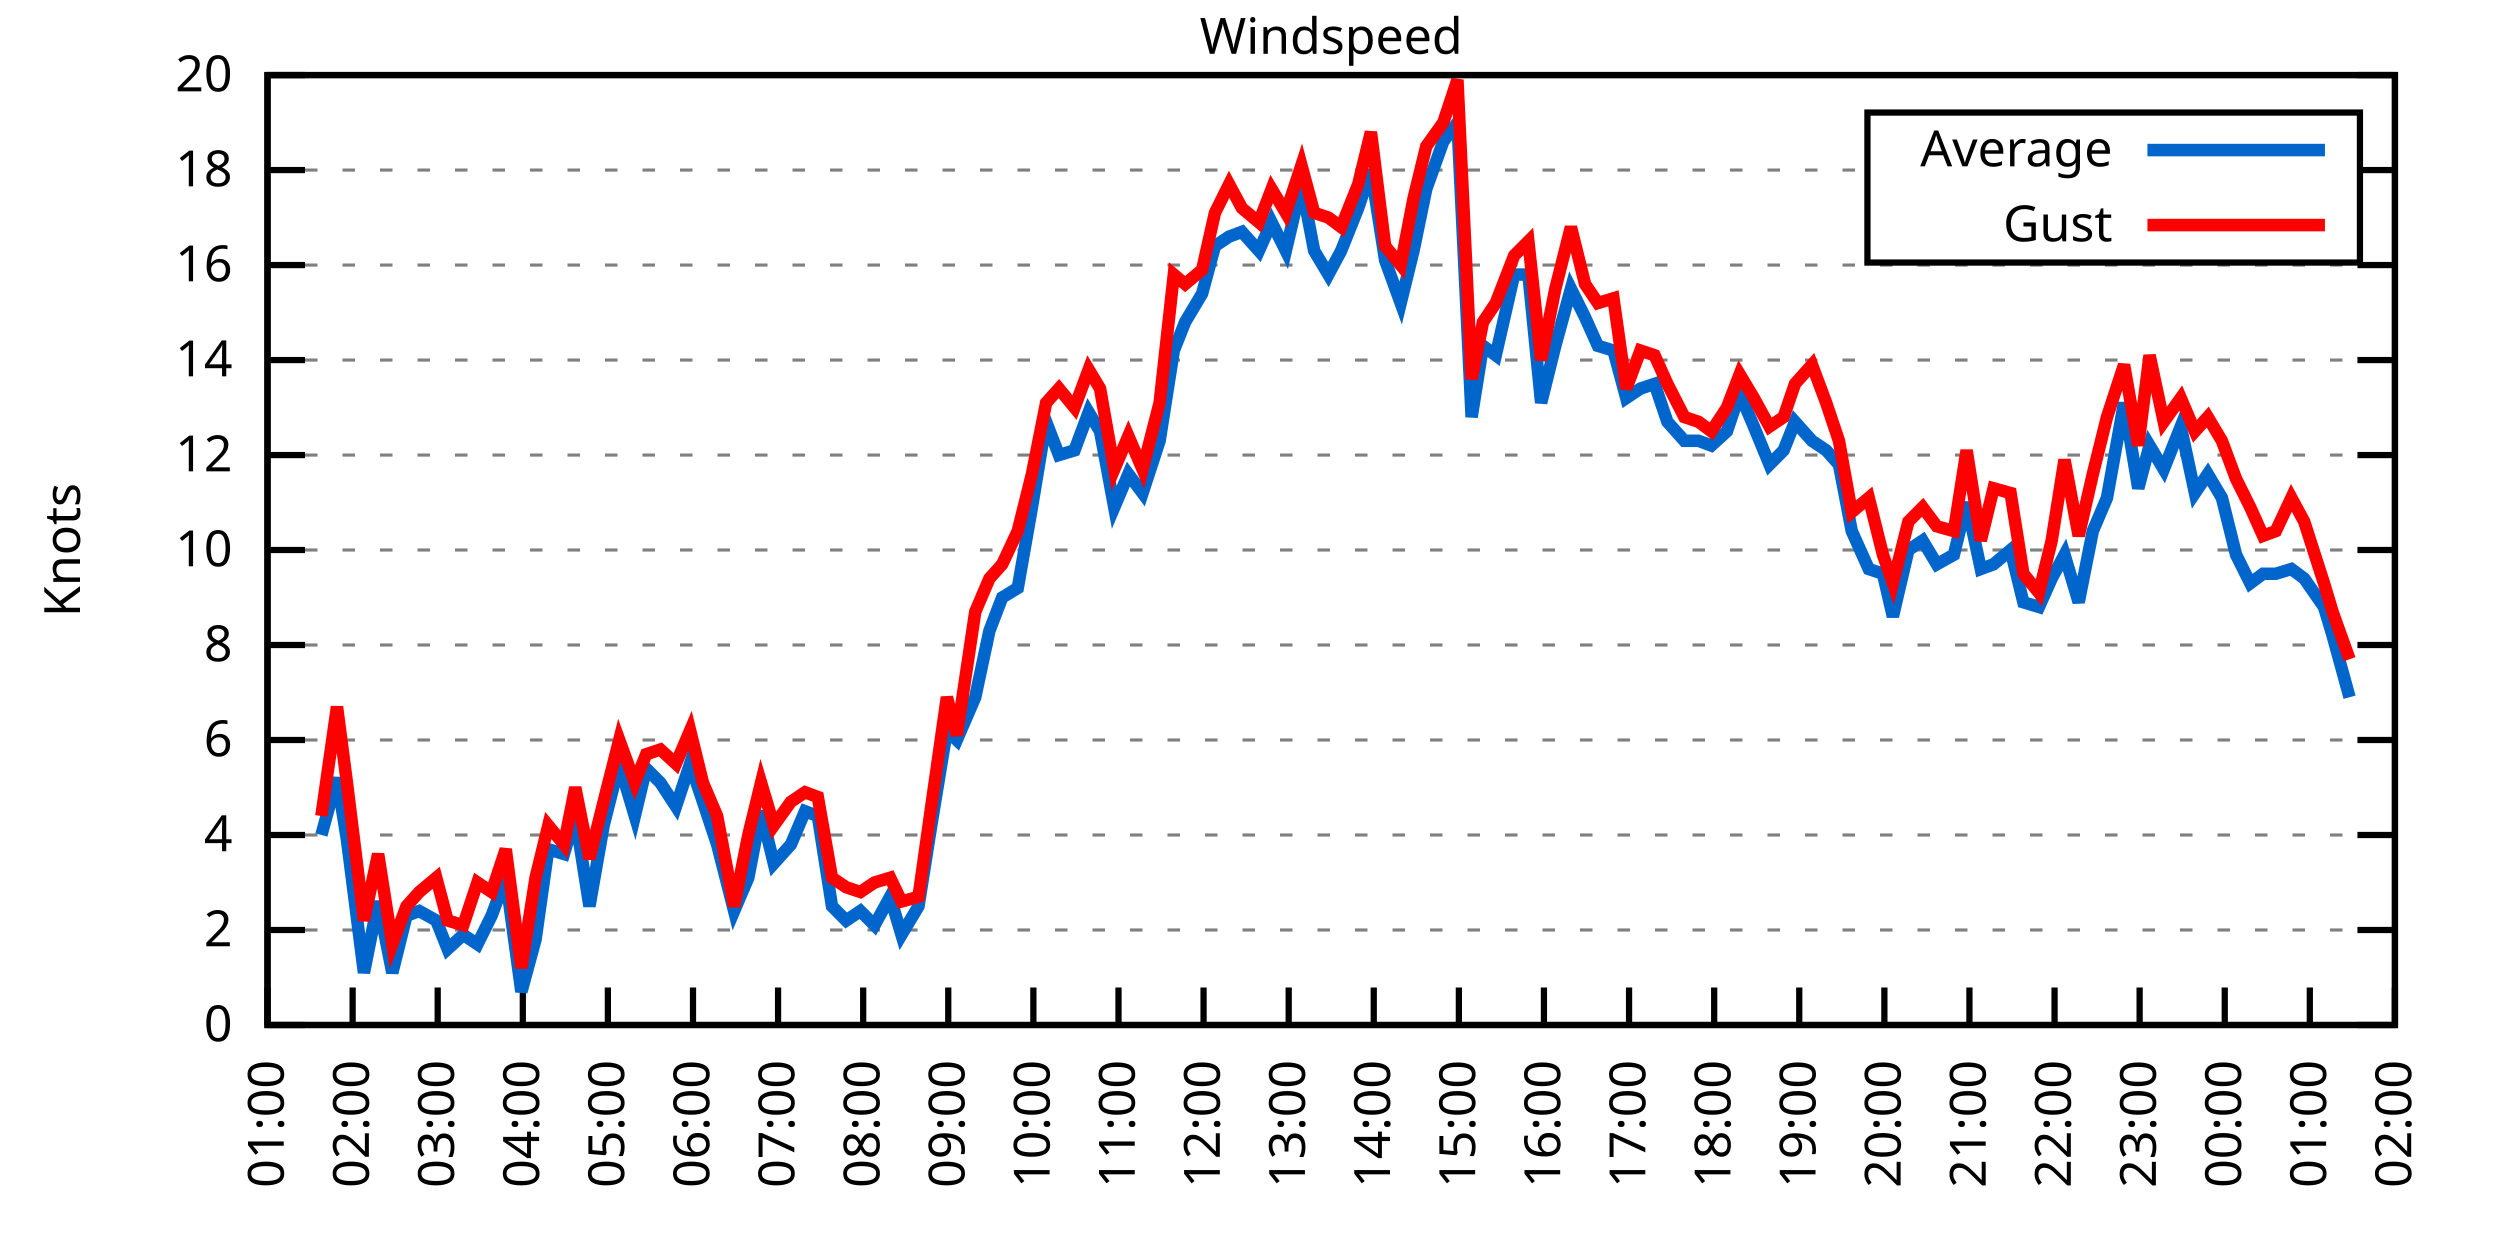
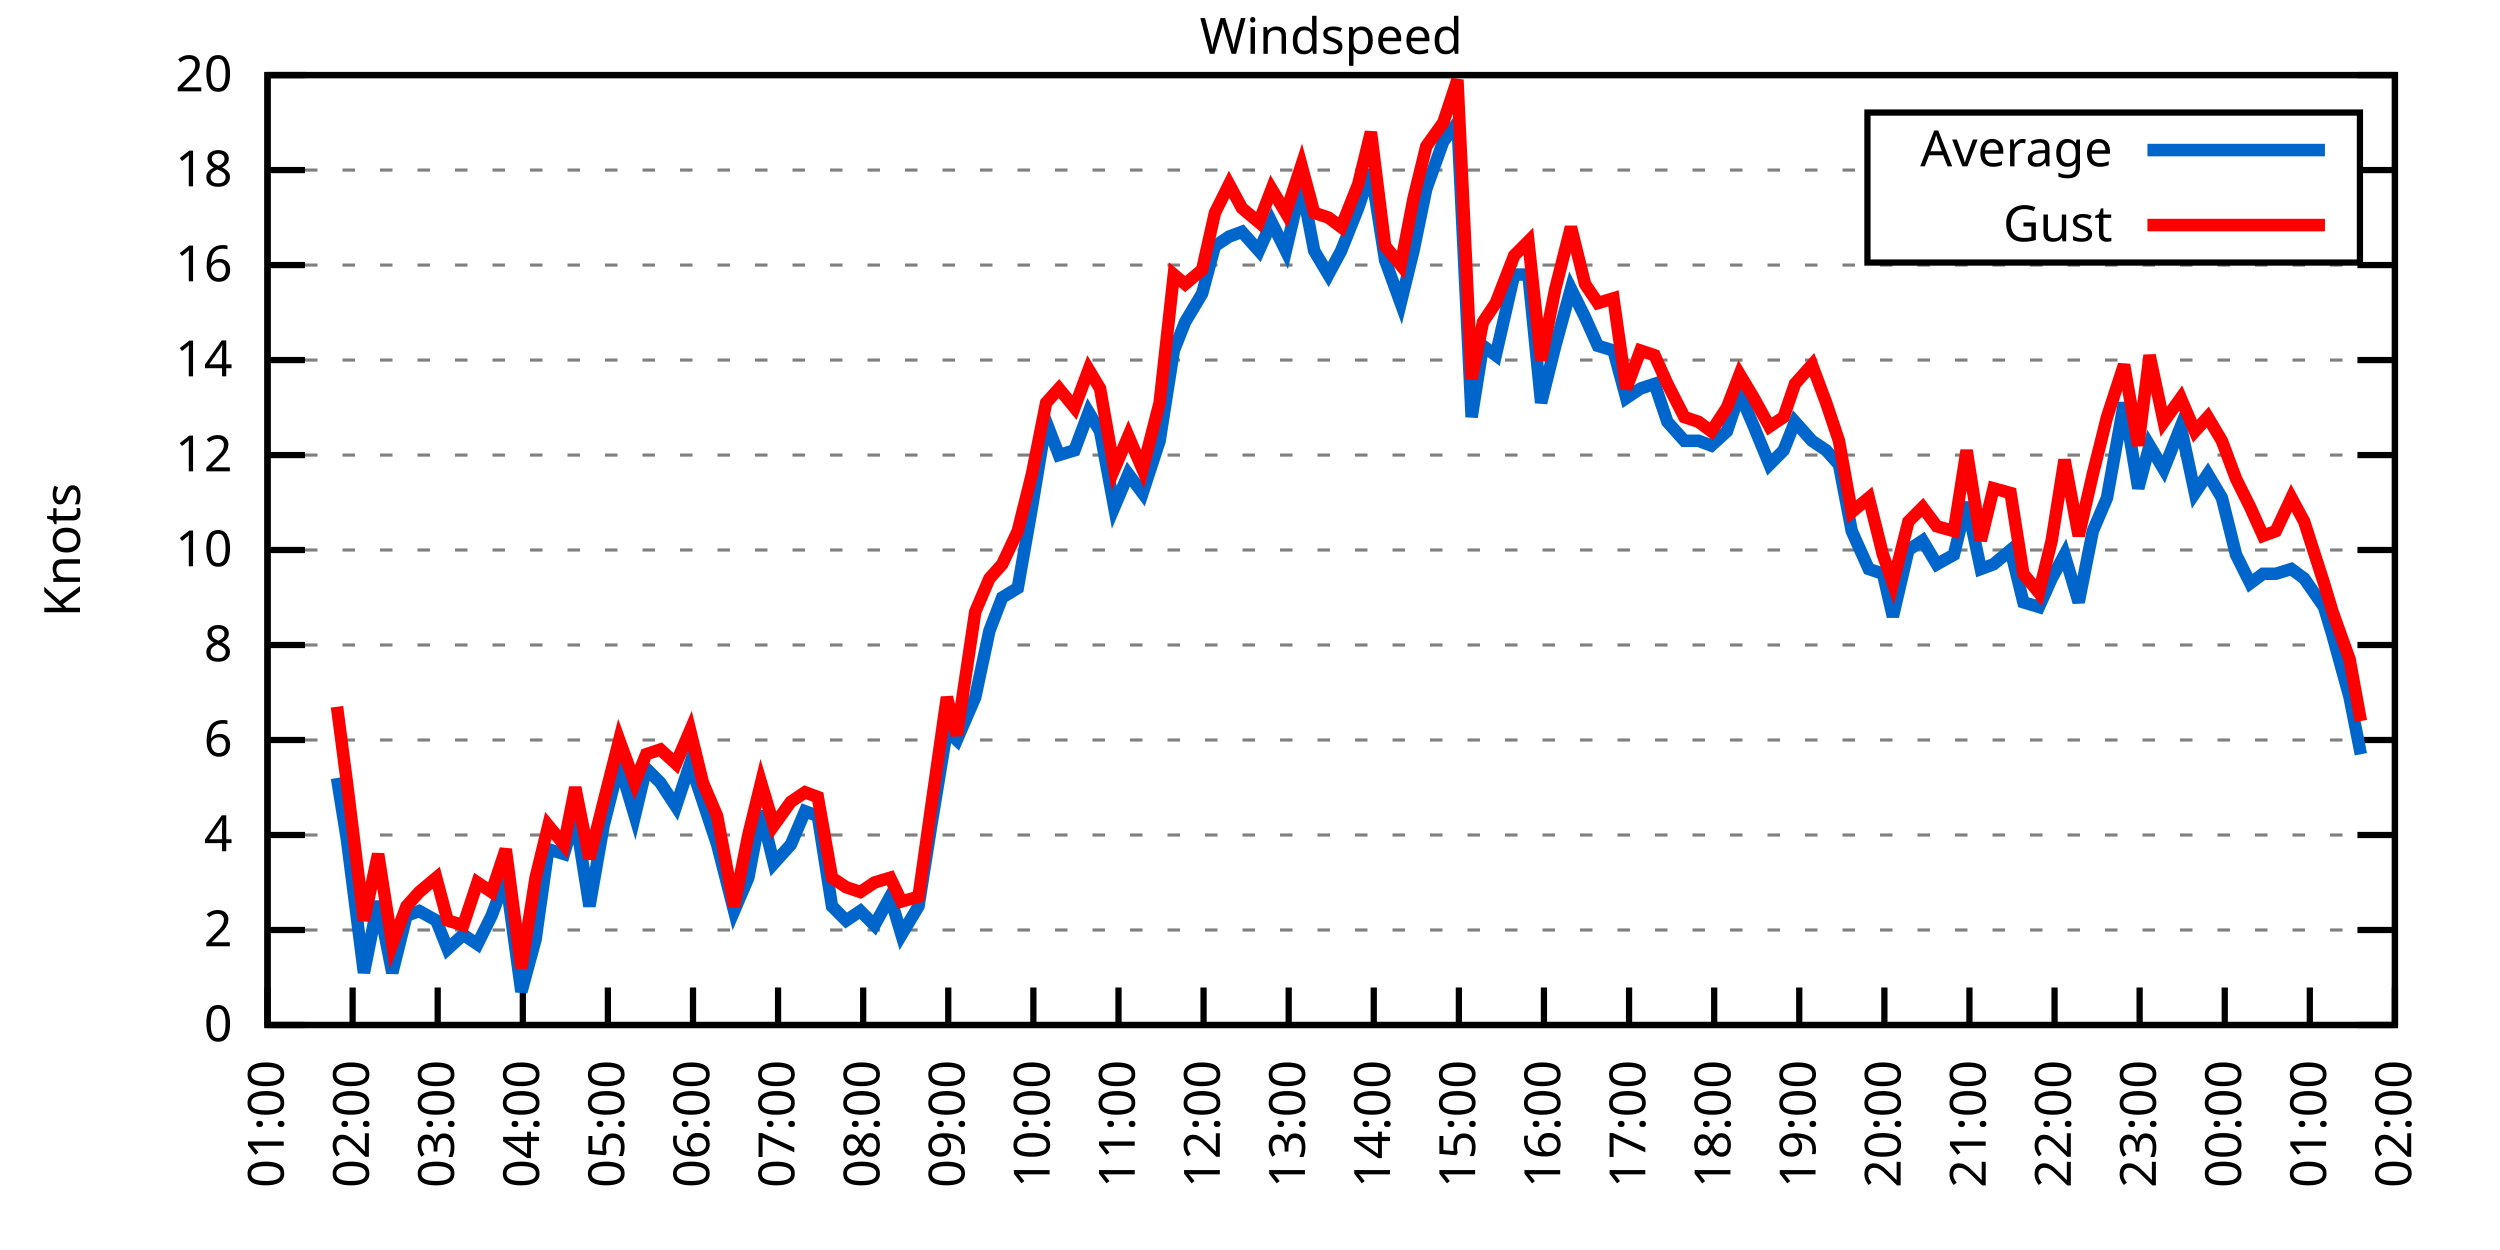
<svg xmlns="http://www.w3.org/2000/svg" xmlns:xlink="http://www.w3.org/1999/xlink" width="400" height="200" viewBox="0 0 400 200">
  <g id="gnuplot_canvas">
    <rect x="0" y="0" width="400" height="200" fill="none" />
    <defs>
      <circle id="gpDot" r="0.5" stroke-width="0.5" stroke="currentColor" />
      <path id="gpPt0" stroke-width="0.333" stroke="currentColor" d="M-1,0 h2 M0,-1 v2" />
      <path id="gpPt1" stroke-width="0.333" stroke="currentColor" d="M-1,-1 L1,1 M1,-1 L-1,1" />
      <path id="gpPt2" stroke-width="0.333" stroke="currentColor" d="M-1,0 L1,0 M0,-1 L0,1 M-1,-1 L1,1 M-1,1 L1,-1" />
      <rect id="gpPt3" stroke-width="0.333" stroke="currentColor" x="-1" y="-1" width="2" height="2" />
      <rect id="gpPt4" stroke-width="0.333" stroke="currentColor" fill="currentColor" x="-1" y="-1" width="2" height="2" />
      <circle id="gpPt5" stroke-width="0.333" stroke="currentColor" cx="0" cy="0" r="1" />
      <use xlink:href="#gpPt5" id="gpPt6" fill="currentColor" stroke="none" />
      <path id="gpPt7" stroke-width="0.333" stroke="currentColor" d="M0,-1.33 L-1.33,0.67 L1.33,0.67 z" />
      <use xlink:href="#gpPt7" id="gpPt8" fill="currentColor" stroke="none" />
      <use xlink:href="#gpPt7" id="gpPt9" stroke="currentColor" transform="rotate(180)" />
      <use xlink:href="#gpPt9" id="gpPt10" fill="currentColor" stroke="none" />
      <use xlink:href="#gpPt3" id="gpPt11" stroke="currentColor" transform="rotate(45)" />
      <use xlink:href="#gpPt11" id="gpPt12" fill="currentColor" stroke="none" />
      <path id="gpPt13" stroke-width="0.333" stroke="currentColor" d="M0,1.330 L1.265,0.411 L0.782,-1.067 L-0.782,-1.076 L-1.265,0.411 z" />
      <use xlink:href="#gpPt13" id="gpPt14" fill="currentColor" stroke="none" />
      <filter id="textbox" filterUnits="objectBoundingBox" x="0" y="0" height="1" width="1">
        <feFlood flood-color="white" flood-opacity="1" result="bgnd" />
        <feComposite in="SourceGraphic" in2="bgnd" operator="atop" />
      </filter>
      <filter id="greybox" filterUnits="objectBoundingBox" x="0" y="0" height="1" width="1">
        <feFlood flood-color="lightgrey" flood-opacity="1" result="grey" />
        <feComposite in="SourceGraphic" in2="grey" operator="atop" />
      </filter>
    </defs>
    <g fill="none" color="white" stroke="currentColor" stroke-width="1.00" stroke-linecap="butt" stroke-linejoin="miter">
</g>
    <g fill="none" color="black" stroke="currentColor" stroke-width="1.00" stroke-linecap="butt" stroke-linejoin="miter">
      <g stroke="none" shape-rendering="crispEdges">
        <polygon fill="rgb(255, 255, 255)" points="42.80,164.00 383.18,164.00 383.18,12.02 42.80,12.02 " />
      </g>
    </g>
    <g fill="none" color="black" stroke="currentColor" stroke-width="1.00" stroke-linecap="butt" stroke-linejoin="miter">
</g>
    <g fill="none" color="black" stroke="black" stroke-width="0.50" stroke-linecap="butt" stroke-linejoin="miter">
</g>
    <g fill="none" color="gray" stroke="currentColor" stroke-width="0.50" stroke-linecap="butt" stroke-linejoin="miter">
      <path stroke="gray" stroke-dasharray="2,4" class="gridline" d="M42.80,164.00 L383.19,164.00  " />
    </g>
    <g fill="none" color="gray" stroke="gray" stroke-width="1.00" stroke-linecap="butt" stroke-linejoin="miter">
</g>
    <g fill="none" color="black" stroke="currentColor" stroke-width="1.00" stroke-linecap="butt" stroke-linejoin="miter">
      <path stroke="black" d="M42.80,164.00 L48.80,164.00 M383.19,164.00 L377.19,164.00  " />
      <g transform="translate(37.20,166.60)" stroke="none" fill="black" font-family="Sans" font-size="8.00" text-anchor="end">
        <text>
          <tspan font-family="Sans"> 0</tspan>
        </text>
      </g>
    </g>
    <g fill="none" color="black" stroke="currentColor" stroke-width="1.00" stroke-linecap="butt" stroke-linejoin="miter">
</g>
    <g fill="none" color="black" stroke="black" stroke-width="0.50" stroke-linecap="butt" stroke-linejoin="miter">
</g>
    <g fill="none" color="gray" stroke="currentColor" stroke-width="0.50" stroke-linecap="butt" stroke-linejoin="miter">
      <path stroke="gray" stroke-dasharray="2,4" class="gridline" d="M42.80,148.80 L383.19,148.80  " />
    </g>
    <g fill="none" color="gray" stroke="gray" stroke-width="1.00" stroke-linecap="butt" stroke-linejoin="miter">
</g>
    <g fill="none" color="black" stroke="currentColor" stroke-width="1.00" stroke-linecap="butt" stroke-linejoin="miter">
      <path stroke="black" d="M42.80,148.80 L48.80,148.80 M383.19,148.80 L377.19,148.80  " />
      <g transform="translate(37.20,151.40)" stroke="none" fill="black" font-family="Sans" font-size="8.00" text-anchor="end">
        <text>
          <tspan font-family="Sans"> 2</tspan>
        </text>
      </g>
    </g>
    <g fill="none" color="black" stroke="currentColor" stroke-width="1.00" stroke-linecap="butt" stroke-linejoin="miter">
</g>
    <g fill="none" color="black" stroke="black" stroke-width="0.50" stroke-linecap="butt" stroke-linejoin="miter">
</g>
    <g fill="none" color="gray" stroke="currentColor" stroke-width="0.50" stroke-linecap="butt" stroke-linejoin="miter">
      <path stroke="gray" stroke-dasharray="2,4" class="gridline" d="M42.80,133.60 L383.19,133.60  " />
    </g>
    <g fill="none" color="gray" stroke="gray" stroke-width="1.00" stroke-linecap="butt" stroke-linejoin="miter">
</g>
    <g fill="none" color="black" stroke="currentColor" stroke-width="1.00" stroke-linecap="butt" stroke-linejoin="miter">
      <path stroke="black" d="M42.80,133.60 L48.80,133.60 M383.19,133.60 L377.19,133.60  " />
      <g transform="translate(37.20,136.20)" stroke="none" fill="black" font-family="Sans" font-size="8.00" text-anchor="end">
        <text>
          <tspan font-family="Sans"> 4</tspan>
        </text>
      </g>
    </g>
    <g fill="none" color="black" stroke="currentColor" stroke-width="1.00" stroke-linecap="butt" stroke-linejoin="miter">
</g>
    <g fill="none" color="black" stroke="black" stroke-width="0.50" stroke-linecap="butt" stroke-linejoin="miter">
</g>
    <g fill="none" color="gray" stroke="currentColor" stroke-width="0.50" stroke-linecap="butt" stroke-linejoin="miter">
      <path stroke="gray" stroke-dasharray="2,4" class="gridline" d="M42.80,118.40 L383.19,118.40  " />
    </g>
    <g fill="none" color="gray" stroke="gray" stroke-width="1.00" stroke-linecap="butt" stroke-linejoin="miter">
</g>
    <g fill="none" color="black" stroke="currentColor" stroke-width="1.00" stroke-linecap="butt" stroke-linejoin="miter">
      <path stroke="black" d="M42.80,118.40 L48.80,118.40 M383.19,118.40 L377.19,118.40  " />
      <g transform="translate(37.20,121.00)" stroke="none" fill="black" font-family="Sans" font-size="8.00" text-anchor="end">
        <text>
          <tspan font-family="Sans"> 6</tspan>
        </text>
      </g>
    </g>
    <g fill="none" color="black" stroke="currentColor" stroke-width="1.00" stroke-linecap="butt" stroke-linejoin="miter">
</g>
    <g fill="none" color="black" stroke="black" stroke-width="0.50" stroke-linecap="butt" stroke-linejoin="miter">
</g>
    <g fill="none" color="gray" stroke="currentColor" stroke-width="0.50" stroke-linecap="butt" stroke-linejoin="miter">
      <path stroke="gray" stroke-dasharray="2,4" class="gridline" d="M42.80,103.20 L383.19,103.20  " />
    </g>
    <g fill="none" color="gray" stroke="gray" stroke-width="1.00" stroke-linecap="butt" stroke-linejoin="miter">
</g>
    <g fill="none" color="black" stroke="currentColor" stroke-width="1.00" stroke-linecap="butt" stroke-linejoin="miter">
      <path stroke="black" d="M42.80,103.20 L48.80,103.20 M383.19,103.20 L377.19,103.20  " />
      <g transform="translate(37.20,105.80)" stroke="none" fill="black" font-family="Sans" font-size="8.00" text-anchor="end">
        <text>
          <tspan font-family="Sans"> 8</tspan>
        </text>
      </g>
    </g>
    <g fill="none" color="black" stroke="currentColor" stroke-width="1.00" stroke-linecap="butt" stroke-linejoin="miter">
</g>
    <g fill="none" color="black" stroke="black" stroke-width="0.50" stroke-linecap="butt" stroke-linejoin="miter">
</g>
    <g fill="none" color="gray" stroke="currentColor" stroke-width="0.50" stroke-linecap="butt" stroke-linejoin="miter">
      <path stroke="gray" stroke-dasharray="2,4" class="gridline" d="M42.80,88.00 L383.19,88.00  " />
    </g>
    <g fill="none" color="gray" stroke="gray" stroke-width="1.00" stroke-linecap="butt" stroke-linejoin="miter">
</g>
    <g fill="none" color="black" stroke="currentColor" stroke-width="1.00" stroke-linecap="butt" stroke-linejoin="miter">
      <path stroke="black" d="M42.80,88.00 L48.80,88.00 M383.19,88.00 L377.19,88.00  " />
      <g transform="translate(37.20,90.60)" stroke="none" fill="black" font-family="Sans" font-size="8.00" text-anchor="end">
        <text>
          <tspan font-family="Sans"> 10</tspan>
        </text>
      </g>
    </g>
    <g fill="none" color="black" stroke="currentColor" stroke-width="1.00" stroke-linecap="butt" stroke-linejoin="miter">
</g>
    <g fill="none" color="black" stroke="black" stroke-width="0.50" stroke-linecap="butt" stroke-linejoin="miter">
</g>
    <g fill="none" color="gray" stroke="currentColor" stroke-width="0.50" stroke-linecap="butt" stroke-linejoin="miter">
      <path stroke="gray" stroke-dasharray="2,4" class="gridline" d="M42.80,72.81 L383.19,72.81  " />
    </g>
    <g fill="none" color="gray" stroke="gray" stroke-width="1.00" stroke-linecap="butt" stroke-linejoin="miter">
</g>
    <g fill="none" color="black" stroke="currentColor" stroke-width="1.00" stroke-linecap="butt" stroke-linejoin="miter">
      <path stroke="black" d="M42.80,72.81 L48.80,72.81 M383.19,72.81 L377.19,72.81  " />
      <g transform="translate(37.20,75.41)" stroke="none" fill="black" font-family="Sans" font-size="8.00" text-anchor="end">
        <text>
          <tspan font-family="Sans"> 12</tspan>
        </text>
      </g>
    </g>
    <g fill="none" color="black" stroke="currentColor" stroke-width="1.00" stroke-linecap="butt" stroke-linejoin="miter">
</g>
    <g fill="none" color="black" stroke="black" stroke-width="0.50" stroke-linecap="butt" stroke-linejoin="miter">
</g>
    <g fill="none" color="gray" stroke="currentColor" stroke-width="0.50" stroke-linecap="butt" stroke-linejoin="miter">
      <path stroke="gray" stroke-dasharray="2,4" class="gridline" d="M42.80,57.61 L383.19,57.61  " />
    </g>
    <g fill="none" color="gray" stroke="gray" stroke-width="1.00" stroke-linecap="butt" stroke-linejoin="miter">
</g>
    <g fill="none" color="black" stroke="currentColor" stroke-width="1.00" stroke-linecap="butt" stroke-linejoin="miter">
      <path stroke="black" d="M42.80,57.61 L48.80,57.61 M383.19,57.61 L377.19,57.61  " />
      <g transform="translate(37.20,60.21)" stroke="none" fill="black" font-family="Sans" font-size="8.00" text-anchor="end">
        <text>
          <tspan font-family="Sans"> 14</tspan>
        </text>
      </g>
    </g>
    <g fill="none" color="black" stroke="currentColor" stroke-width="1.00" stroke-linecap="butt" stroke-linejoin="miter">
</g>
    <g fill="none" color="black" stroke="black" stroke-width="0.50" stroke-linecap="butt" stroke-linejoin="miter">
</g>
    <g fill="none" color="gray" stroke="currentColor" stroke-width="0.50" stroke-linecap="butt" stroke-linejoin="miter">
      <path stroke="gray" stroke-dasharray="2,4" class="gridline" d="M42.80,42.41 L383.19,42.41  " />
    </g>
    <g fill="none" color="gray" stroke="gray" stroke-width="1.00" stroke-linecap="butt" stroke-linejoin="miter">
</g>
    <g fill="none" color="black" stroke="currentColor" stroke-width="1.00" stroke-linecap="butt" stroke-linejoin="miter">
      <path stroke="black" d="M42.80,42.41 L48.80,42.41 M383.19,42.41 L377.19,42.41  " />
      <g transform="translate(37.20,45.01)" stroke="none" fill="black" font-family="Sans" font-size="8.00" text-anchor="end">
        <text>
          <tspan font-family="Sans"> 16</tspan>
        </text>
      </g>
    </g>
    <g fill="none" color="black" stroke="currentColor" stroke-width="1.00" stroke-linecap="butt" stroke-linejoin="miter">
</g>
    <g fill="none" color="black" stroke="black" stroke-width="0.50" stroke-linecap="butt" stroke-linejoin="miter">
</g>
    <g fill="none" color="gray" stroke="currentColor" stroke-width="0.50" stroke-linecap="butt" stroke-linejoin="miter">
      <path stroke="gray" stroke-dasharray="2,4" class="gridline" d="M42.80,27.21 L298.79,27.21 M377.59,27.21 L383.19,27.21  " />
    </g>
    <g fill="none" color="gray" stroke="gray" stroke-width="1.00" stroke-linecap="butt" stroke-linejoin="miter">
</g>
    <g fill="none" color="black" stroke="currentColor" stroke-width="1.00" stroke-linecap="butt" stroke-linejoin="miter">
      <path stroke="black" d="M42.80,27.21 L48.80,27.21 M383.19,27.21 L377.19,27.21  " />
      <g transform="translate(37.20,29.81)" stroke="none" fill="black" font-family="Sans" font-size="8.00" text-anchor="end">
        <text>
          <tspan font-family="Sans"> 18</tspan>
        </text>
      </g>
    </g>
    <g fill="none" color="black" stroke="currentColor" stroke-width="1.00" stroke-linecap="butt" stroke-linejoin="miter">
</g>
    <g fill="none" color="black" stroke="black" stroke-width="0.50" stroke-linecap="butt" stroke-linejoin="miter">
</g>
    <g fill="none" color="gray" stroke="currentColor" stroke-width="0.50" stroke-linecap="butt" stroke-linejoin="miter">
      <path stroke="gray" stroke-dasharray="2,4" class="gridline" d="M42.80,12.01 L383.19,12.01  " />
    </g>
    <g fill="none" color="gray" stroke="gray" stroke-width="1.00" stroke-linecap="butt" stroke-linejoin="miter">
</g>
    <g fill="none" color="black" stroke="currentColor" stroke-width="1.00" stroke-linecap="butt" stroke-linejoin="miter">
      <path stroke="black" d="M42.80,12.01 L48.80,12.01 M383.19,12.01 L377.19,12.01  " />
      <g transform="translate(37.20,14.61)" stroke="none" fill="black" font-family="Sans" font-size="8.00" text-anchor="end">
        <text>
          <tspan font-family="Sans"> 20</tspan>
        </text>
      </g>
    </g>
    <g fill="none" color="black" stroke="currentColor" stroke-width="1.00" stroke-linecap="butt" stroke-linejoin="miter">
      <path stroke="black" d="M42.80,164.00 L42.80,158.00  " />
      <g transform="translate(45.40,169.60) rotate(270.00)" stroke="none" fill="black" font-family="Sans" font-size="8.00" text-anchor="end">
        <text>
          <tspan font-family="Sans">01:00</tspan>
        </text>
      </g>
    </g>
    <g fill="none" color="black" stroke="currentColor" stroke-width="1.00" stroke-linecap="butt" stroke-linejoin="miter">
      <path stroke="black" d="M56.42,164.00 L56.42,158.00  " />
      <g transform="translate(59.02,169.60) rotate(270.00)" stroke="none" fill="black" font-family="Sans" font-size="8.00" text-anchor="end">
        <text>
          <tspan font-family="Sans">02:00</tspan>
        </text>
      </g>
    </g>
    <g fill="none" color="black" stroke="currentColor" stroke-width="1.00" stroke-linecap="butt" stroke-linejoin="miter">
      <path stroke="black" d="M70.03,164.00 L70.03,158.00  " />
      <g transform="translate(72.63,169.60) rotate(270.00)" stroke="none" fill="black" font-family="Sans" font-size="8.00" text-anchor="end">
        <text>
          <tspan font-family="Sans">03:00</tspan>
        </text>
      </g>
    </g>
    <g fill="none" color="black" stroke="currentColor" stroke-width="1.00" stroke-linecap="butt" stroke-linejoin="miter">
      <path stroke="black" d="M83.65,164.00 L83.65,158.00  " />
      <g transform="translate(86.25,169.60) rotate(270.00)" stroke="none" fill="black" font-family="Sans" font-size="8.00" text-anchor="end">
        <text>
          <tspan font-family="Sans">04:00</tspan>
        </text>
      </g>
    </g>
    <g fill="none" color="black" stroke="currentColor" stroke-width="1.00" stroke-linecap="butt" stroke-linejoin="miter">
      <path stroke="black" d="M97.26,164.00 L97.26,158.00  " />
      <g transform="translate(99.86,169.60) rotate(270.00)" stroke="none" fill="black" font-family="Sans" font-size="8.00" text-anchor="end">
        <text>
          <tspan font-family="Sans">05:00</tspan>
        </text>
      </g>
    </g>
    <g fill="none" color="black" stroke="currentColor" stroke-width="1.00" stroke-linecap="butt" stroke-linejoin="miter">
      <path stroke="black" d="M110.88,164.00 L110.88,158.00  " />
      <g transform="translate(113.48,169.60) rotate(270.00)" stroke="none" fill="black" font-family="Sans" font-size="8.00" text-anchor="end">
        <text>
          <tspan font-family="Sans">06:00</tspan>
        </text>
      </g>
    </g>
    <g fill="none" color="black" stroke="currentColor" stroke-width="1.00" stroke-linecap="butt" stroke-linejoin="miter">
      <path stroke="black" d="M124.49,164.00 L124.49,158.00  " />
      <g transform="translate(127.09,169.60) rotate(270.00)" stroke="none" fill="black" font-family="Sans" font-size="8.00" text-anchor="end">
        <text>
          <tspan font-family="Sans">07:00</tspan>
        </text>
      </g>
    </g>
    <g fill="none" color="black" stroke="currentColor" stroke-width="1.00" stroke-linecap="butt" stroke-linejoin="miter">
      <path stroke="black" d="M138.11,164.00 L138.11,158.00  " />
      <g transform="translate(140.71,169.60) rotate(270.00)" stroke="none" fill="black" font-family="Sans" font-size="8.00" text-anchor="end">
        <text>
          <tspan font-family="Sans">08:00</tspan>
        </text>
      </g>
    </g>
    <g fill="none" color="black" stroke="currentColor" stroke-width="1.00" stroke-linecap="butt" stroke-linejoin="miter">
      <path stroke="black" d="M151.72,164.00 L151.72,158.00  " />
      <g transform="translate(154.32,169.60) rotate(270.00)" stroke="none" fill="black" font-family="Sans" font-size="8.00" text-anchor="end">
        <text>
          <tspan font-family="Sans">09:00</tspan>
        </text>
      </g>
    </g>
    <g fill="none" color="black" stroke="currentColor" stroke-width="1.00" stroke-linecap="butt" stroke-linejoin="miter">
      <path stroke="black" d="M165.34,164.00 L165.34,158.00  " />
      <g transform="translate(167.94,169.60) rotate(270.00)" stroke="none" fill="black" font-family="Sans" font-size="8.00" text-anchor="end">
        <text>
          <tspan font-family="Sans">10:00</tspan>
        </text>
      </g>
    </g>
    <g fill="none" color="black" stroke="currentColor" stroke-width="1.00" stroke-linecap="butt" stroke-linejoin="miter">
      <path stroke="black" d="M178.96,164.00 L178.96,158.00  " />
      <g transform="translate(181.56,169.60) rotate(270.00)" stroke="none" fill="black" font-family="Sans" font-size="8.00" text-anchor="end">
        <text>
          <tspan font-family="Sans">11:00</tspan>
        </text>
      </g>
    </g>
    <g fill="none" color="black" stroke="currentColor" stroke-width="1.00" stroke-linecap="butt" stroke-linejoin="miter">
      <path stroke="black" d="M192.57,164.00 L192.57,158.00  " />
      <g transform="translate(195.17,169.60) rotate(270.00)" stroke="none" fill="black" font-family="Sans" font-size="8.00" text-anchor="end">
        <text>
          <tspan font-family="Sans">12:00</tspan>
        </text>
      </g>
    </g>
    <g fill="none" color="black" stroke="currentColor" stroke-width="1.00" stroke-linecap="butt" stroke-linejoin="miter">
      <path stroke="black" d="M206.19,164.00 L206.19,158.00  " />
      <g transform="translate(208.79,169.60) rotate(270.00)" stroke="none" fill="black" font-family="Sans" font-size="8.00" text-anchor="end">
        <text>
          <tspan font-family="Sans">13:00</tspan>
        </text>
      </g>
    </g>
    <g fill="none" color="black" stroke="currentColor" stroke-width="1.00" stroke-linecap="butt" stroke-linejoin="miter">
      <path stroke="black" d="M219.80,164.00 L219.80,158.00  " />
      <g transform="translate(222.40,169.60) rotate(270.00)" stroke="none" fill="black" font-family="Sans" font-size="8.00" text-anchor="end">
        <text>
          <tspan font-family="Sans">14:00</tspan>
        </text>
      </g>
    </g>
    <g fill="none" color="black" stroke="currentColor" stroke-width="1.00" stroke-linecap="butt" stroke-linejoin="miter">
      <path stroke="black" d="M233.42,164.00 L233.42,158.00  " />
      <g transform="translate(236.02,169.60) rotate(270.00)" stroke="none" fill="black" font-family="Sans" font-size="8.00" text-anchor="end">
        <text>
          <tspan font-family="Sans">15:00</tspan>
        </text>
      </g>
    </g>
    <g fill="none" color="black" stroke="currentColor" stroke-width="1.00" stroke-linecap="butt" stroke-linejoin="miter">
      <path stroke="black" d="M247.03,164.00 L247.03,158.00  " />
      <g transform="translate(249.63,169.60) rotate(270.00)" stroke="none" fill="black" font-family="Sans" font-size="8.00" text-anchor="end">
        <text>
          <tspan font-family="Sans">16:00</tspan>
        </text>
      </g>
    </g>
    <g fill="none" color="black" stroke="currentColor" stroke-width="1.00" stroke-linecap="butt" stroke-linejoin="miter">
      <path stroke="black" d="M260.65,164.00 L260.65,158.00  " />
      <g transform="translate(263.25,169.60) rotate(270.00)" stroke="none" fill="black" font-family="Sans" font-size="8.00" text-anchor="end">
        <text>
          <tspan font-family="Sans">17:00</tspan>
        </text>
      </g>
    </g>
    <g fill="none" color="black" stroke="currentColor" stroke-width="1.00" stroke-linecap="butt" stroke-linejoin="miter">
      <path stroke="black" d="M274.27,164.00 L274.27,158.00  " />
      <g transform="translate(276.87,169.60) rotate(270.00)" stroke="none" fill="black" font-family="Sans" font-size="8.00" text-anchor="end">
        <text>
          <tspan font-family="Sans">18:00</tspan>
        </text>
      </g>
    </g>
    <g fill="none" color="black" stroke="currentColor" stroke-width="1.00" stroke-linecap="butt" stroke-linejoin="miter">
      <path stroke="black" d="M287.88,164.00 L287.88,158.00  " />
      <g transform="translate(290.48,169.60) rotate(270.00)" stroke="none" fill="black" font-family="Sans" font-size="8.00" text-anchor="end">
        <text>
          <tspan font-family="Sans">19:00</tspan>
        </text>
      </g>
    </g>
    <g fill="none" color="black" stroke="currentColor" stroke-width="1.00" stroke-linecap="butt" stroke-linejoin="miter">
      <path stroke="black" d="M301.50,164.00 L301.50,158.00  " />
      <g transform="translate(304.10,169.60) rotate(270.00)" stroke="none" fill="black" font-family="Sans" font-size="8.00" text-anchor="end">
        <text>
          <tspan font-family="Sans">20:00</tspan>
        </text>
      </g>
    </g>
    <g fill="none" color="black" stroke="currentColor" stroke-width="1.00" stroke-linecap="butt" stroke-linejoin="miter">
      <path stroke="black" d="M315.11,164.00 L315.11,158.00  " />
      <g transform="translate(317.71,169.60) rotate(270.00)" stroke="none" fill="black" font-family="Sans" font-size="8.00" text-anchor="end">
        <text>
          <tspan font-family="Sans">21:00</tspan>
        </text>
      </g>
    </g>
    <g fill="none" color="black" stroke="currentColor" stroke-width="1.00" stroke-linecap="butt" stroke-linejoin="miter">
      <path stroke="black" d="M328.73,164.00 L328.73,158.00  " />
      <g transform="translate(331.33,169.60) rotate(270.00)" stroke="none" fill="black" font-family="Sans" font-size="8.00" text-anchor="end">
        <text>
          <tspan font-family="Sans">22:00</tspan>
        </text>
      </g>
    </g>
    <g fill="none" color="black" stroke="currentColor" stroke-width="1.00" stroke-linecap="butt" stroke-linejoin="miter">
      <path stroke="black" d="M342.34,164.00 L342.34,158.00  " />
      <g transform="translate(344.94,169.60) rotate(270.00)" stroke="none" fill="black" font-family="Sans" font-size="8.00" text-anchor="end">
        <text>
          <tspan font-family="Sans">23:00</tspan>
        </text>
      </g>
    </g>
    <g fill="none" color="black" stroke="currentColor" stroke-width="1.00" stroke-linecap="butt" stroke-linejoin="miter">
      <path stroke="black" d="M355.96,164.00 L355.96,158.00  " />
      <g transform="translate(358.56,169.60) rotate(270.00)" stroke="none" fill="black" font-family="Sans" font-size="8.00" text-anchor="end">
        <text>
          <tspan font-family="Sans">00:00</tspan>
        </text>
      </g>
    </g>
    <g fill="none" color="black" stroke="currentColor" stroke-width="1.00" stroke-linecap="butt" stroke-linejoin="miter">
      <path stroke="black" d="M369.57,164.00 L369.57,158.00  " />
      <g transform="translate(372.17,169.60) rotate(270.00)" stroke="none" fill="black" font-family="Sans" font-size="8.00" text-anchor="end">
        <text>
          <tspan font-family="Sans">01:00</tspan>
        </text>
      </g>
    </g>
    <g fill="none" color="black" stroke="currentColor" stroke-width="1.00" stroke-linecap="butt" stroke-linejoin="miter">
      <path stroke="black" d="M383.19,164.00 L383.19,158.00  " />
      <g transform="translate(385.79,169.60) rotate(270.00)" stroke="none" fill="black" font-family="Sans" font-size="8.00" text-anchor="end">
        <text>
          <tspan font-family="Sans">02:00</tspan>
        </text>
      </g>
    </g>
    <g fill="none" color="black" stroke="currentColor" stroke-width="1.00" stroke-linecap="butt" stroke-linejoin="miter">
</g>
    <g fill="none" color="black" stroke="currentColor" stroke-width="1.00" stroke-linecap="butt" stroke-linejoin="miter">
      <path stroke="black" d="M42.80,12.01 L42.80,164.00 L383.19,164.00 L383.19,12.01 L42.80,12.01 Z  " />
    </g>
    <g fill="none" color="black" stroke="currentColor" stroke-width="1.00" stroke-linecap="butt" stroke-linejoin="miter">
</g>
    <g fill="none" color="black" stroke="currentColor" stroke-width="1.00" stroke-linecap="butt" stroke-linejoin="miter">
      <path stroke="black" d="M298.79,42.01 L298.79,18.01 L377.59,18.01 L377.59,42.01 L298.79,42.01 Z  " />
    </g>
    <g id="Windspeed_plot_1">
      <g fill="none" color="white" stroke="black" stroke-width="2.00" stroke-linecap="butt" stroke-linejoin="miter">
</g>
      <g fill="none" color="black" stroke="currentColor" stroke-width="2.00" stroke-linecap="butt" stroke-linejoin="miter">
        <g transform="translate(337.99,26.61)" stroke="none" fill="black" font-family="Sans" font-size="8.00" text-anchor="end">
          <text>
            <tspan font-family="Sans">Average</tspan>
          </text>
        </g>
      </g>
      <g fill="none" color="black" stroke="currentColor" stroke-width="2.00" stroke-linecap="butt" stroke-linejoin="miter">
-         <path stroke="rgb(  0, 102, 204)" d="M343.59,24.01 L371.99,24.01 M51.42,133.60 L53.92,124.48 L55.51,134.36 L58.23,155.64 L60.50,144.24 L62.77,155.64   L65.04,146.52 L67.08,145.76 L69.80,147.28 L71.62,151.84 L74.12,149.56 L76.39,151.08 L78.65,146.52 L80.92,140.44   L83.42,158.68 L85.69,150.32 L87.73,135.88 L90.23,136.64 L92.04,130.56 L94.31,145.00 L96.58,132.08 L99.08,122.20   L101.57,130.56 L103.39,122.96 L105.66,125.24 L108.15,129.04 L110.42,122.20 L112.47,128.28 L114.74,135.12 L117.46,145.76   L119.73,140.44 L121.77,129.80 L123.81,138.16 L126.54,135.12 L128.81,129.80 L130.85,130.56 L133.12,145.00 L135.39,147.28   L137.66,145.76 L139.92,148.04 L142.42,143.48 L144.24,149.56 L146.96,145.00 L149.00,132.08 L151.50,116.88 L153.09,118.40   L156.04,111.56 L158.31,100.92 L160.35,95.60 L162.84,94.08 L165.11,81.17 L167.38,67.49 L169.43,72.81 L171.92,72.05   L174.19,65.97 L176.01,69.01 L178.28,81.17 L180.54,75.85 L182.81,78.89 L185.54,70.53 L187.81,56.09 L189.62,51.53   L192.34,46.97 L194.39,39.37 L196.66,37.85 L198.70,37.09 L201.42,40.13 L203.46,35.57 L205.73,40.13 L208.23,29.49   L210.27,40.13 L212.54,43.93 L214.58,40.13 L217.31,33.29 L219.35,27.21 L221.62,41.65 L224.11,48.49 L226.16,40.13   L228.20,30.25 L230.92,22.65 L233.19,19.61 L235.46,66.73 L237.28,55.33 L239.32,56.85 L242.27,43.93 L244.54,43.93   L246.58,64.45 L248.85,55.33 L251.35,46.21 L253.61,50.77 L255.66,55.33 L258.15,56.09 L260.20,63.69 L262.47,62.17   L264.73,61.41 L266.78,67.49 L269.50,70.53 L271.77,70.53 L273.81,71.29 L276.31,69.01 L278.35,62.93 L280.62,68.25   L283.12,74.33 L285.38,72.05 L287.20,67.49 L289.92,70.53 L292.19,72.05 L294.23,74.33 L296.28,84.97 L299.00,91.04   L301.27,91.80 L302.86,98.64 L305.35,88.00 L307.62,86.49 L309.89,90.28 L312.62,88.76 L314.66,80.41 L316.93,91.04   L318.97,90.28 L321.69,88.00 L323.74,96.36 L326.23,97.12 L328.27,92.56 L330.32,88.76 L332.59,96.36 L334.85,84.97   L337.12,79.65 L339.85,64.45 L342.12,78.13 L343.93,71.29 L346.20,75.09 L348.92,68.25 L351.19,78.89 L353.24,75.85   L355.50,79.65 L357.77,88.76 L360.04,93.32 L362.09,91.80 L364.13,91.80 L366.62,91.04 L368.67,92.56 L371.84,97.12   L373.21,101.68 L375.93,111.56  " />
+         <path stroke="rgb(  0, 102, 204)" d="M343.59,24.01 L371.99,24.01 M53.92,124.48 L55.51,134.36 L58.23,155.64 L60.50,144.24 L62.77,155.64 L65.04,146.52   L67.08,145.76 L69.80,147.28 L71.62,151.84 L74.12,149.56 L76.39,151.08 L78.65,146.52 L80.92,140.44 L83.42,158.68   L85.69,150.32 L87.73,135.88 L90.23,136.64 L92.04,130.56 L94.31,145.00 L96.58,132.08 L99.08,122.20 L101.57,130.56   L103.39,122.96 L105.66,125.24 L108.15,129.04 L110.42,122.20 L112.47,128.28 L114.74,135.12 L117.46,145.76 L119.73,140.44   L121.77,129.80 L123.81,138.16 L126.54,135.12 L128.81,129.80 L130.85,130.56 L133.12,145.00 L135.39,147.28 L137.66,145.76   L139.92,148.04 L142.42,143.48 L144.24,149.56 L146.96,145.00 L149.00,132.08 L151.50,116.88 L153.09,118.40 L156.04,111.56   L158.31,100.92 L160.35,95.60 L162.84,94.08 L165.11,81.17 L167.38,67.49 L169.43,72.81 L171.92,72.05 L174.19,65.97   L176.01,69.01 L178.28,81.17 L180.54,75.85 L182.81,78.89 L185.54,70.53 L187.81,56.09 L189.62,51.53 L192.34,46.97   L194.39,39.37 L196.66,37.85 L198.70,37.09 L201.42,40.13 L203.46,35.57 L205.73,40.13 L208.23,29.49 L210.27,40.13   L212.54,43.93 L214.58,40.13 L217.31,33.29 L219.35,27.21 L221.62,41.65 L224.11,48.49 L226.16,40.13 L228.20,30.25   L230.92,22.65 L233.19,19.61 L235.46,66.73 L237.28,55.33 L239.32,56.85 L242.27,43.93 L244.54,43.93 L246.58,64.45   L248.85,55.33 L251.35,46.21 L253.61,50.77 L255.66,55.33 L258.15,56.09 L260.20,63.69 L262.47,62.17 L264.73,61.41   L266.78,67.49 L269.50,70.53 L271.77,70.53 L273.81,71.29 L276.31,69.01 L278.35,62.93 L280.62,68.25 L283.12,74.33   L285.38,72.05 L287.20,67.49 L289.92,70.53 L292.19,72.05 L294.23,74.33 L296.28,84.97 L299.00,91.04 L301.27,91.80   L302.86,98.64 L305.35,88.00 L307.62,86.49 L309.89,90.28 L312.62,88.76 L314.66,80.41 L316.93,91.04 L318.97,90.28   L321.69,88.00 L323.74,96.36 L326.23,97.12 L328.27,92.56 L330.32,88.76 L332.59,96.36 L334.85,84.97 L337.12,79.65   L339.85,64.45 L342.12,78.13 L343.93,71.29 L346.20,75.09 L348.92,68.25 L351.19,78.89 L353.24,75.85 L355.50,79.65   L357.77,88.76 L360.04,93.32 L362.09,91.80 L364.13,91.80 L366.62,91.04 L368.67,92.56 L371.84,97.12 L373.21,101.68   L375.93,111.56 L377.74,120.68  " />
      </g>
    </g>
    <g id="Windspeed_plot_2">
      <g fill="none" color="black" stroke="currentColor" stroke-width="2.00" stroke-linecap="butt" stroke-linejoin="miter">
        <g transform="translate(337.99,38.61)" stroke="none" fill="black" font-family="Sans" font-size="8.00" text-anchor="end">
          <text>
            <tspan font-family="Sans">Gust</tspan>
          </text>
        </g>
      </g>
      <g fill="none" color="black" stroke="currentColor" stroke-width="2.00" stroke-linecap="butt" stroke-linejoin="miter">
-         <path stroke="rgb(255,   0,   0)" d="M343.59,36.01 L371.99,36.01 M51.42,130.56 L53.92,113.08 L55.51,125.24 L58.23,147.28 L60.50,136.64 L62.77,151.08   L65.04,145.00 L67.08,142.72 L69.80,140.44 L71.62,147.28 L74.12,148.04 L76.39,141.20 L78.65,142.72 L80.92,135.88   L83.42,154.88 L85.69,140.44 L87.73,132.08 L90.23,135.12 L92.04,126.00 L94.31,137.40 L96.58,128.28 L99.08,118.40   L101.57,125.24 L103.39,120.68 L105.66,119.92 L108.15,122.20 L110.42,116.88 L112.47,125.24 L114.74,130.56 L117.46,145.00   L119.73,133.60 L121.77,125.24 L123.81,132.08 L126.54,128.28 L128.81,126.76 L130.85,127.52 L133.12,140.44 L135.39,141.96   L137.66,142.72 L139.92,141.20 L142.42,140.44 L144.24,144.24 L146.96,143.48 L149.00,129.04 L151.50,111.56 L153.09,117.64   L156.04,97.88 L158.31,92.56 L160.35,90.28 L162.84,84.97 L165.11,75.85 L167.38,64.45 L169.43,62.17 L171.92,65.21   L174.19,59.13 L176.01,62.17 L178.28,75.09 L180.54,69.77 L182.81,75.09 L185.54,64.45 L187.81,43.93 L189.62,45.45   L192.34,43.17 L194.39,34.05 L196.66,29.49 L198.70,33.29 L201.42,35.57 L203.46,30.25 L205.73,34.05 L208.23,26.45   L210.27,34.05 L212.54,34.81 L214.58,36.33 L217.31,29.49 L219.35,21.13 L221.62,39.37 L224.11,42.41 L226.16,31.77   L228.20,23.41 L230.92,19.61 L233.19,12.77 L235.46,60.65 L237.28,51.53 L239.32,48.49 L242.27,40.89 L244.54,38.61   L246.58,57.61 L248.85,46.21 L251.35,36.33 L253.61,45.45 L255.66,48.49 L258.15,47.73 L260.20,62.17 L262.47,56.09   L264.73,56.85 L266.78,61.41 L269.50,66.73 L271.77,67.49 L273.81,69.01 L276.31,65.21 L278.35,59.89 L280.62,63.69   L283.12,68.25 L285.38,66.73 L287.20,61.41 L289.92,58.37 L292.19,64.45 L294.23,70.53 L296.28,81.93 L299.00,79.65   L301.27,88.76 L302.86,93.32 L305.35,83.45 L307.62,81.17 L309.89,84.21 L312.62,84.97 L314.66,72.05 L316.93,86.49   L318.97,78.13 L321.69,78.89 L323.74,91.80 L326.23,94.84 L328.27,86.49 L330.32,73.57 L332.59,85.73 L334.85,75.85   L337.12,66.73 L339.85,58.37 L342.12,71.29 L343.93,56.85 L346.20,67.49 L348.92,63.69 L351.19,69.01 L353.24,66.73   L355.50,70.53 L357.77,76.61 L360.04,81.17 L362.09,85.73 L364.13,84.97 L366.62,79.65 L368.67,83.45 L371.84,93.32   L373.21,97.88 L375.93,105.48  " />
+         <path stroke="rgb(255,   0,   0)" d="M343.59,36.01 L371.99,36.01 M53.92,113.08 L55.51,125.24 L58.23,147.28 L60.50,136.64 L62.77,151.08 L65.04,145.00   L67.08,142.72 L69.80,140.44 L71.62,147.28 L74.12,148.04 L76.39,141.20 L78.65,142.72 L80.92,135.88 L83.42,154.88   L85.69,140.44 L87.73,132.08 L90.23,135.12 L92.04,126.00 L94.31,137.40 L96.58,128.28 L99.08,118.40 L101.57,125.24   L103.39,120.68 L105.66,119.92 L108.15,122.20 L110.42,116.88 L112.47,125.24 L114.74,130.56 L117.46,145.00 L119.73,133.60   L121.77,125.24 L123.81,132.08 L126.54,128.28 L128.81,126.76 L130.85,127.52 L133.12,140.44 L135.39,141.96 L137.66,142.72   L139.92,141.20 L142.42,140.44 L144.24,144.24 L146.96,143.48 L149.00,129.04 L151.50,111.56 L153.09,117.64 L156.04,97.88   L158.31,92.56 L160.35,90.28 L162.84,84.97 L165.11,75.85 L167.38,64.45 L169.43,62.17 L171.92,65.21 L174.19,59.13   L176.01,62.17 L178.28,75.09 L180.54,69.77 L182.81,75.09 L185.54,64.45 L187.81,43.93 L189.62,45.45 L192.34,43.17   L194.39,34.05 L196.66,29.49 L198.70,33.29 L201.42,35.57 L203.46,30.25 L205.73,34.05 L208.23,26.45 L210.27,34.05   L212.54,34.81 L214.58,36.33 L217.31,29.49 L219.35,21.13 L221.62,39.37 L224.11,42.41 L226.16,31.77 L228.20,23.41   L230.92,19.61 L233.19,12.77 L235.46,60.65 L237.28,51.53 L239.32,48.49 L242.27,40.89 L244.54,38.61 L246.58,57.61   L248.85,46.21 L251.35,36.33 L253.61,45.45 L255.66,48.49 L258.15,47.73 L260.20,62.17 L262.47,56.09 L264.73,56.85   L266.78,61.41 L269.50,66.73 L271.77,67.49 L273.81,69.01 L276.31,65.21 L278.35,59.89 L280.62,63.69 L283.12,68.25   L285.38,66.73 L287.20,61.41 L289.92,58.37 L292.19,64.45 L294.23,70.53 L296.28,81.93 L299.00,79.65 L301.27,88.76   L302.86,93.32 L305.35,83.45 L307.62,81.17 L309.89,84.21 L312.62,84.97 L314.66,72.05 L316.93,86.49 L318.97,78.13   L321.69,78.89 L323.74,91.80 L326.23,94.84 L328.27,86.49 L330.32,73.57 L332.59,85.73 L334.85,75.85 L337.12,66.73   L339.85,58.37 L342.12,71.29 L343.93,56.85 L346.20,67.49 L348.92,63.69 L351.19,69.01 L353.24,66.73 L355.50,70.53   L357.77,76.61 L360.04,81.17 L362.09,85.73 L364.13,84.97 L366.62,79.65 L368.67,83.45 L371.84,93.32 L373.21,97.88   L375.93,105.48 L377.74,115.36  " />
      </g>
    </g>
    <g fill="none" color="black" stroke="currentColor" stroke-width="2.00" stroke-linecap="butt" stroke-linejoin="miter">
</g>
    <g fill="none" color="black" stroke="black" stroke-width="1.00" stroke-linecap="butt" stroke-linejoin="miter">
</g>
    <g fill="none" color="black" stroke="currentColor" stroke-width="1.00" stroke-linecap="butt" stroke-linejoin="miter">
      <path stroke="black" d="M42.80,12.01 L42.80,164.00 L383.19,164.00 L383.19,12.01 L42.80,12.01 Z  " />
      <g transform="translate(12.80,88.01) rotate(270.00)" stroke="none" fill="black" font-family="Sans" font-size="8.00" text-anchor="middle">
        <text>
          <tspan font-family="Sans">Knots</tspan>
        </text>
      </g>
    </g>
    <g fill="none" color="black" stroke="currentColor" stroke-width="1.00" stroke-linecap="butt" stroke-linejoin="miter">
</g>
    <g fill="none" color="black" stroke="currentColor" stroke-width="1.00" stroke-linecap="butt" stroke-linejoin="miter">
      <g transform="translate(212.99,8.61)" stroke="none" fill="black" font-family="Sans" font-size="8.00" text-anchor="middle">
        <text>
          <tspan font-family="Sans">Windspeed</tspan>
        </text>
      </g>
    </g>
    <g fill="none" color="black" stroke="currentColor" stroke-width="1.00" stroke-linecap="butt" stroke-linejoin="miter">
</g>
  </g>
</svg>
